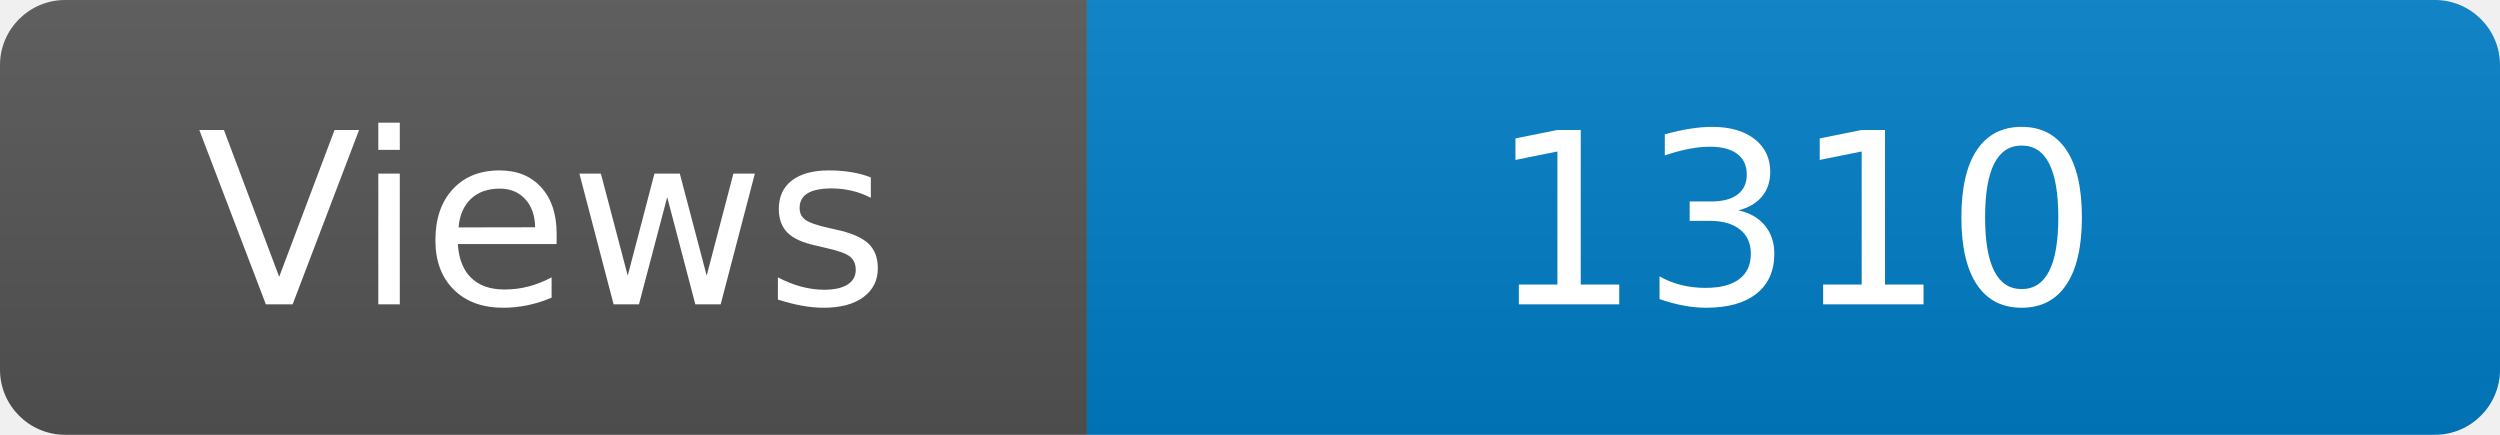
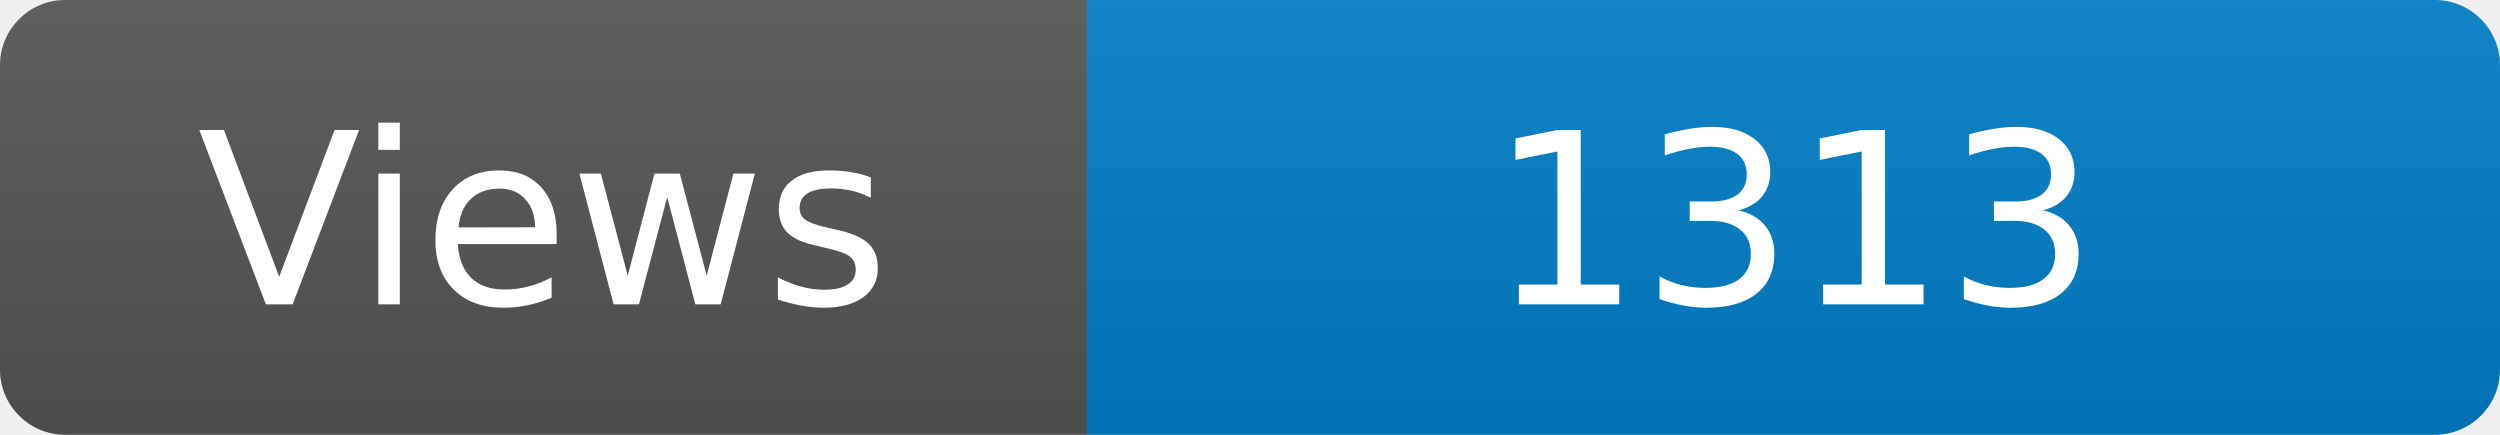
<svg xmlns="http://www.w3.org/2000/svg" width="115" height="20" role="img" aria-label="Maintained?: yes">
  <linearGradient id="s" x2="0" y2="100%">
    <stop offset="0" stop-color="#bbb" stop-opacity=".1" />
    <stop offset="1" stop-opacity=".1" />
  </linearGradient>
  <clipPath id="r">
    <rect width="115" height="20" rx="3" fill="#fff" />
  </clipPath>
  <g clip-path="url(#r)">
    <rect width="50" height="20" fill="#555" />
    <rect x="50" width="160" height="20" fill="#007ec6" />
    <rect width="115" height="20" fill="url(#s)" />
  </g>
  <g fill="#fff" text-anchor="middle" font-family="Verdana,Geneva,DejaVu Sans,sans-serif" font-size="110">
    <text x="250" y="140" transform="scale(.1)" fill="#fff">Views</text>
-     <text x="825" y="140" transform="scale(.1)" fill="#fff">1310</text>
+     <text x="825" y="140" transform="scale(.1)" fill="#fff">1313</text>
  </g>
</svg>
